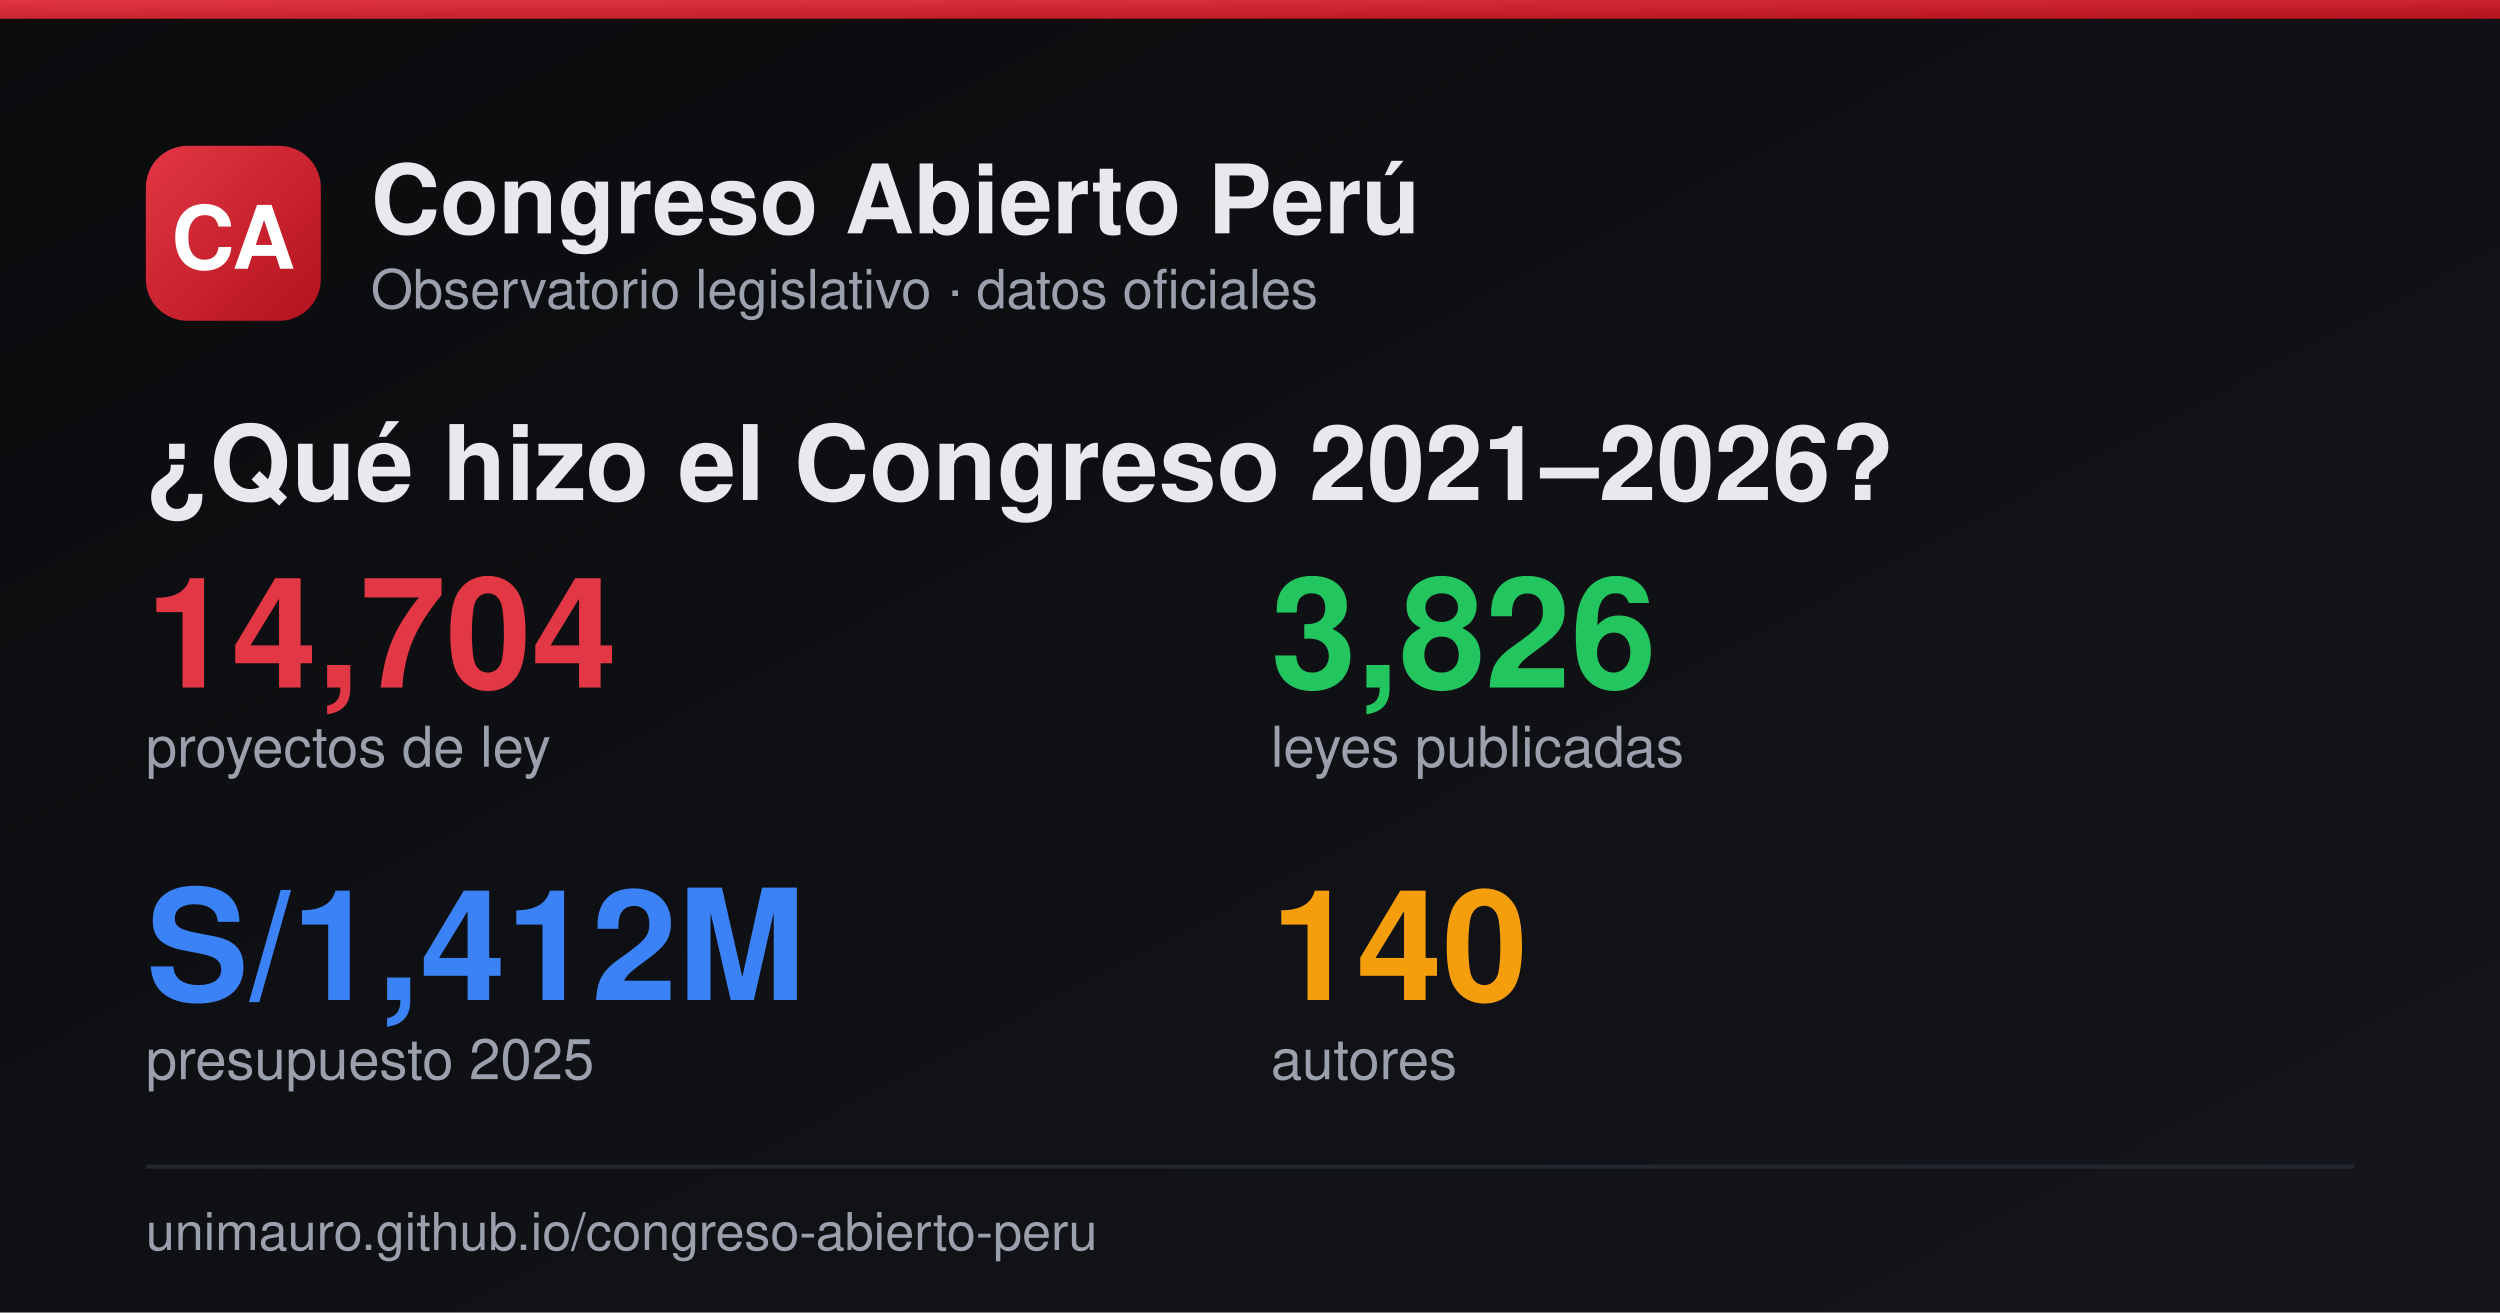
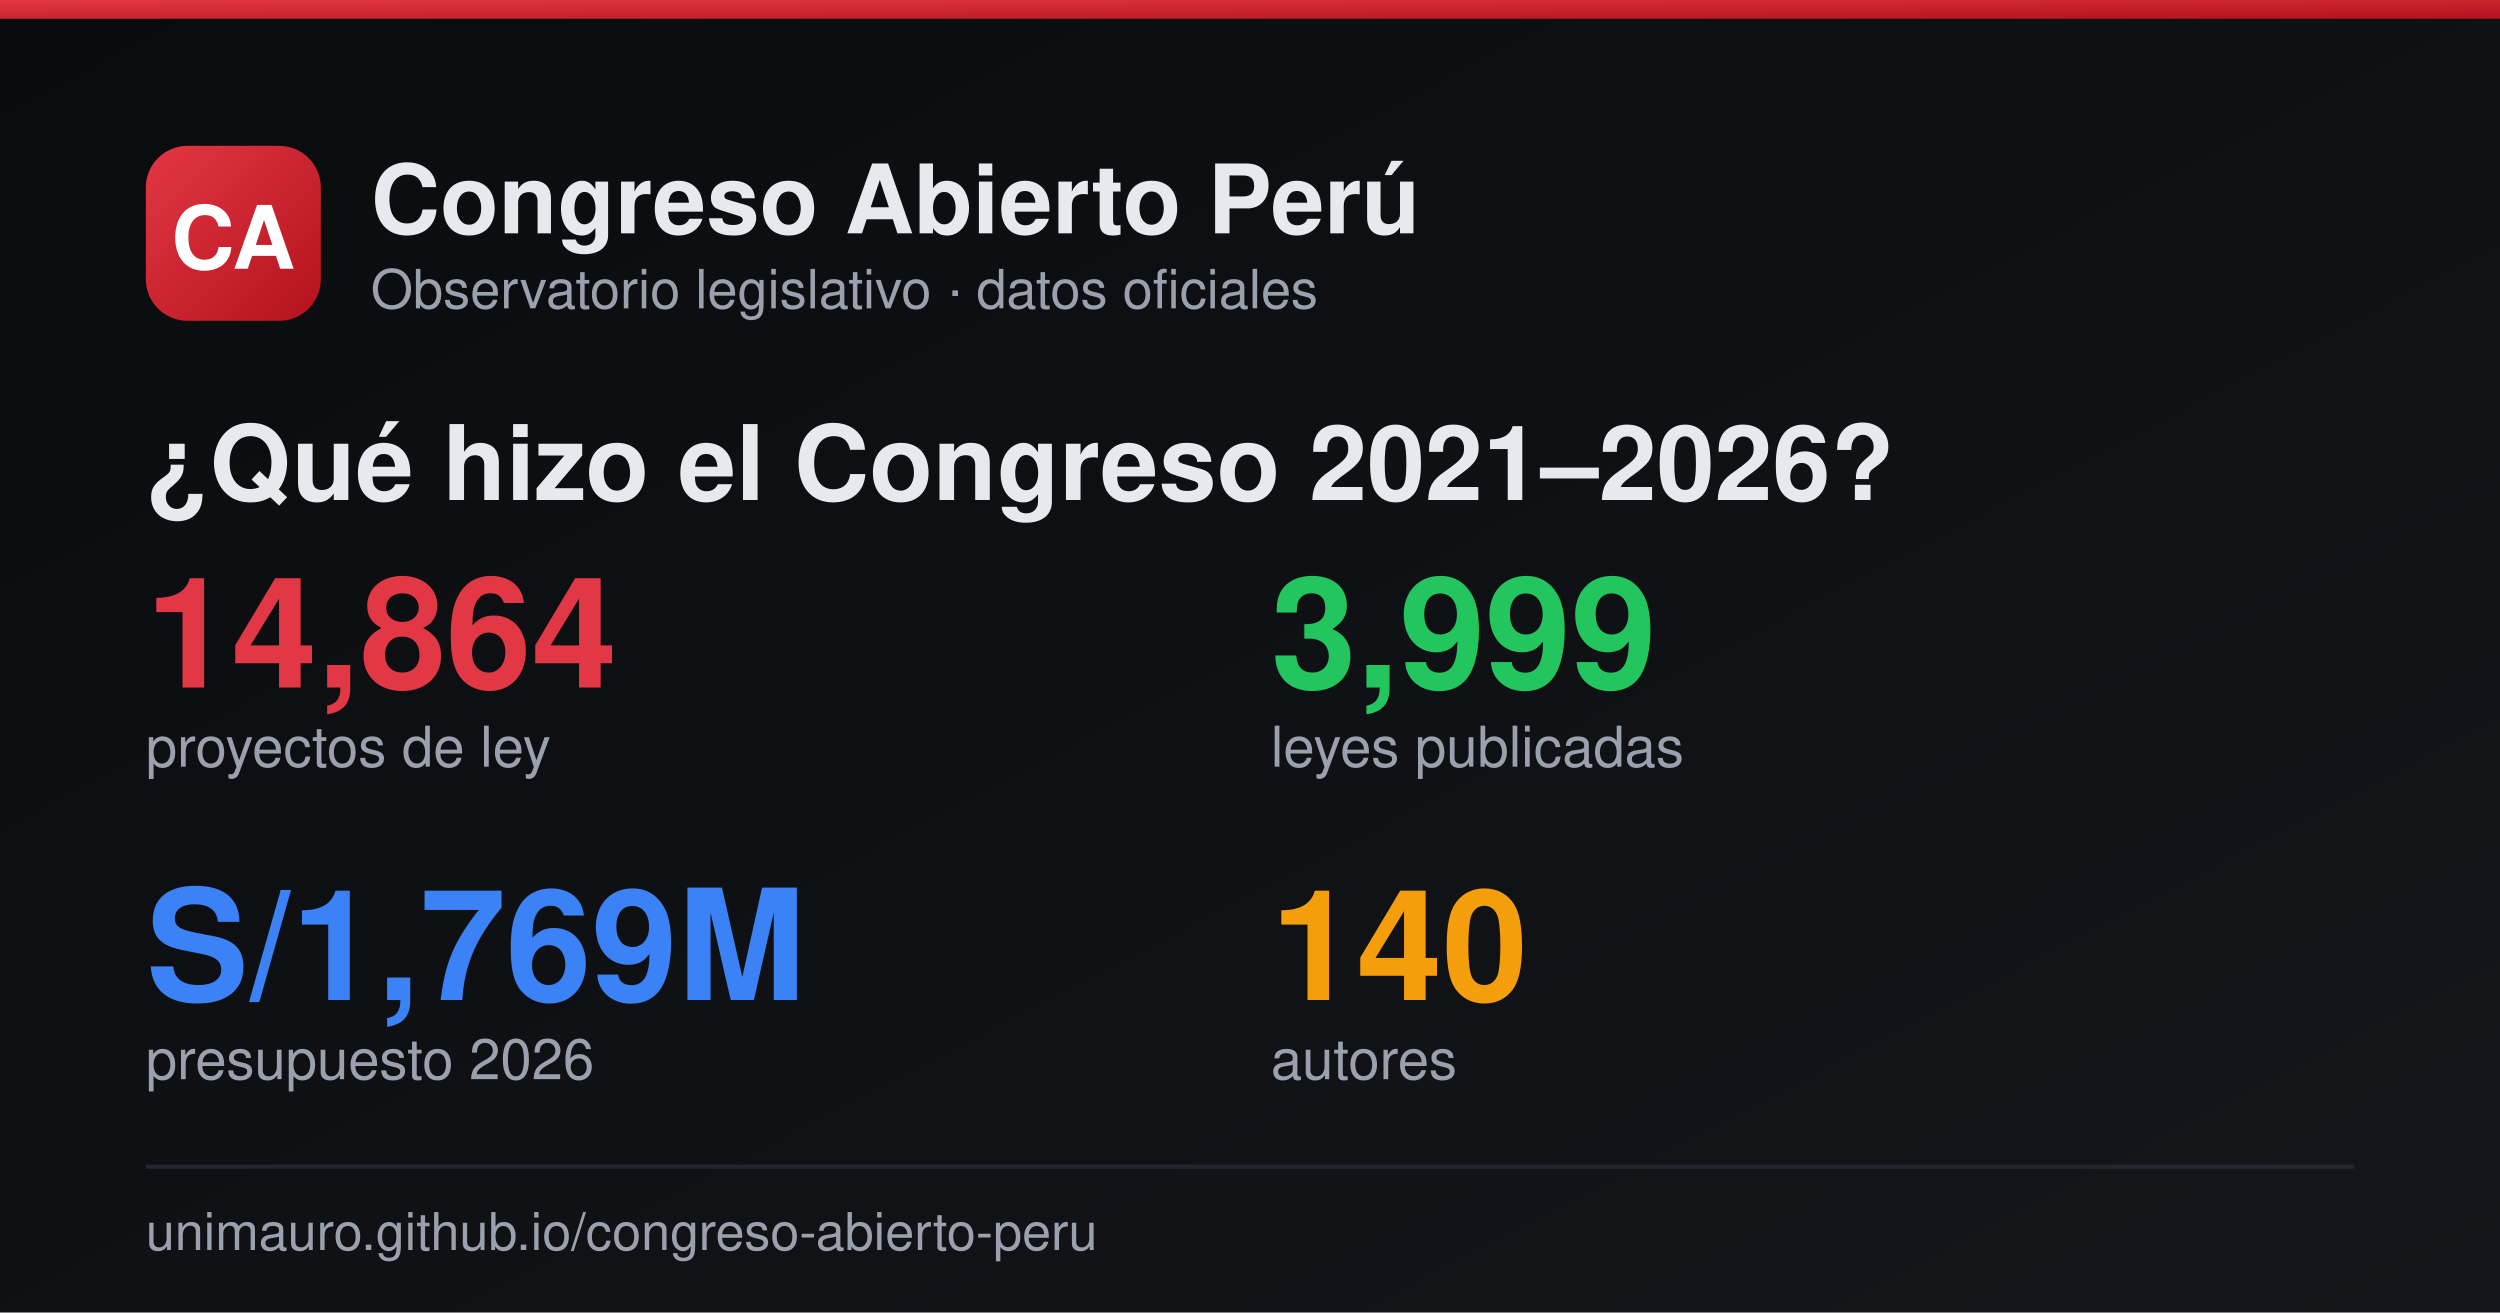
<svg xmlns="http://www.w3.org/2000/svg" width="1200" height="630" viewBox="0 0 1200 630">
  <defs>
    <linearGradient id="bg" x1="0" y1="0" x2="1" y2="1">
      <stop offset="0" stop-color="#0a0b0d" />
      <stop offset="1" stop-color="#15161b" />
    </linearGradient>
    <linearGradient id="logo" x1="0" y1="0" x2="1" y2="1">
      <stop offset="0" stop-color="#e23744" />
      <stop offset="1" stop-color="#b3121d" />
    </linearGradient>
  </defs>
  <rect width="1200" height="630" fill="url(#bg)" />
  <rect x="0" y="0" width="1200" height="9" fill="url(#logo)" />
  <rect x="70" y="70" width="84" height="84" rx="20" fill="url(#logo)" />
  <text x="112" y="129" fill="#fff" font-size="42" font-weight="800" font-family="Helvetica,Arial" text-anchor="middle">CA</text>
  <text x="178" y="112" fill="#e7e9ee" font-size="46" font-weight="800" font-family="Helvetica,Arial">Congreso Abierto Perú</text>
  <text x="178" y="148" fill="#9aa1ad" font-size="26" font-family="Helvetica,Arial">Observatorio legislativo · datos oficiales</text>
  <text x="70" y="240" fill="#e7e9ee" font-size="50" font-weight="800" font-family="Helvetica,Arial">¿Qué hizo el Congreso 2021–2026?</text>
-   <text x="70" y="330" fill="#e23744" font-size="74" font-weight="800" font-family="Helvetica,Arial">14,704</text>
+   <text x="70" y="330" fill="#e23744" font-size="74" font-weight="800" font-family="Helvetica,Arial">14,864</text>
  <text x="70" y="368" fill="#9aa1ad" font-size="27" font-family="Helvetica,Arial">proyectos de ley</text>
-   <text x="610" y="330" fill="#22c55e" font-size="74" font-weight="800" font-family="Helvetica,Arial">3,826</text>
+   <text x="610" y="330" fill="#22c55e" font-size="74" font-weight="800" font-family="Helvetica,Arial">3,999</text>
  <text x="610" y="368" fill="#9aa1ad" font-size="27" font-family="Helvetica,Arial">leyes publicadas</text>
-   <text x="70" y="480" fill="#3b82f6" font-size="74" font-weight="800" font-family="Helvetica,Arial">S/1,412M</text>
-   <text x="70" y="518" fill="#9aa1ad" font-size="27" font-family="Helvetica,Arial">presupuesto 2025</text>
+   <text x="70" y="480" fill="#3b82f6" font-size="74" font-weight="800" font-family="Helvetica,Arial">S/1,769M</text>
+   <text x="70" y="518" fill="#9aa1ad" font-size="27" font-family="Helvetica,Arial">presupuesto 2026</text>
  <text x="610" y="480" fill="#f59e0b" font-size="74" font-weight="800" font-family="Helvetica,Arial">140</text>
  <text x="610" y="518" fill="#9aa1ad" font-size="27" font-family="Helvetica,Arial">autores</text>
  <line x1="70" y1="560" x2="1130" y2="560" stroke="#23262e" stroke-width="2" />
  <text x="70" y="600" fill="#9aa1ad" font-size="25" font-family="Helvetica,Arial">unimauro.github.io/congreso-abierto-peru</text>
</svg>
